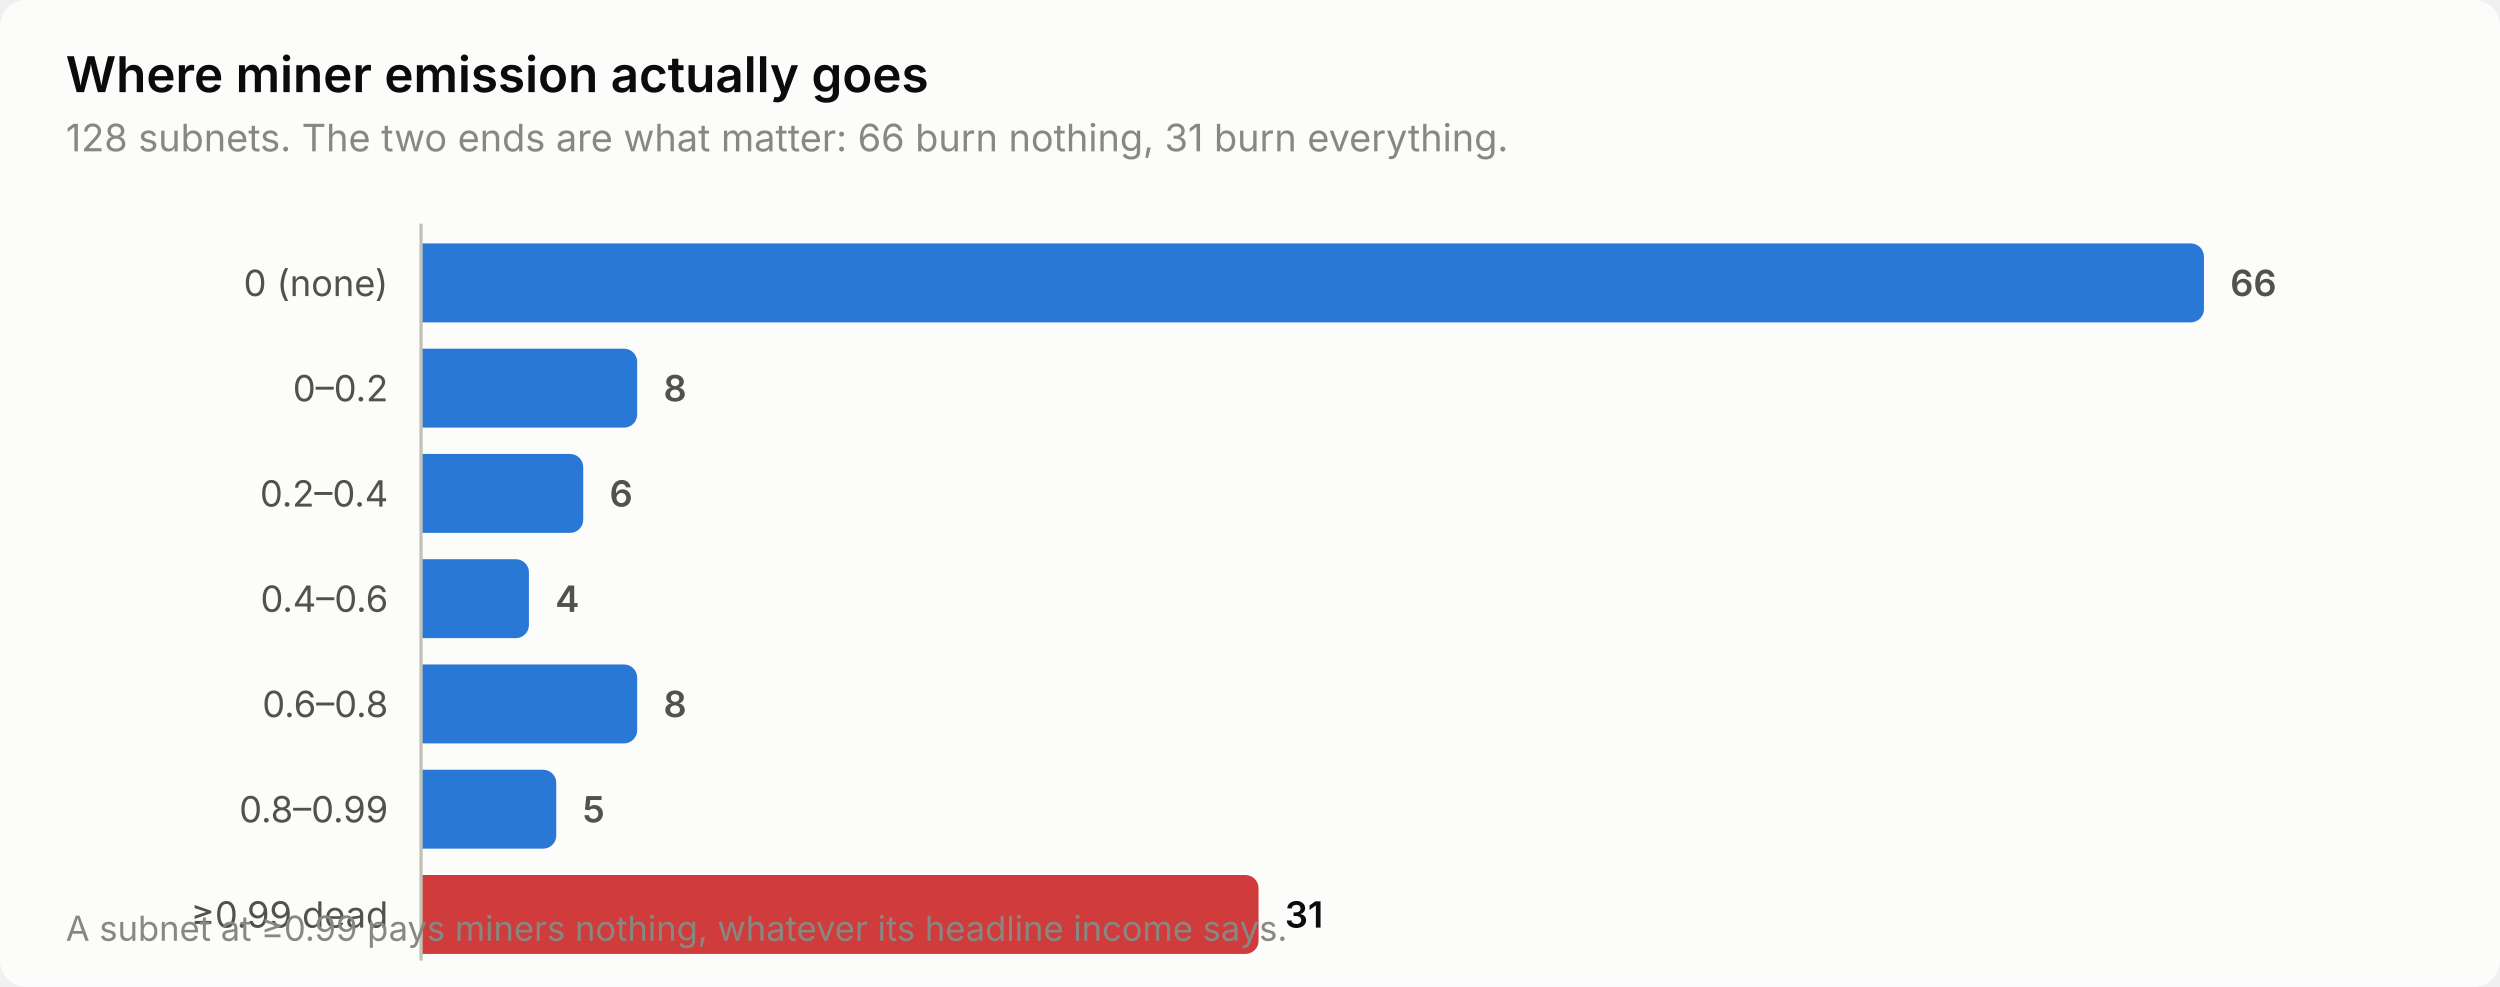
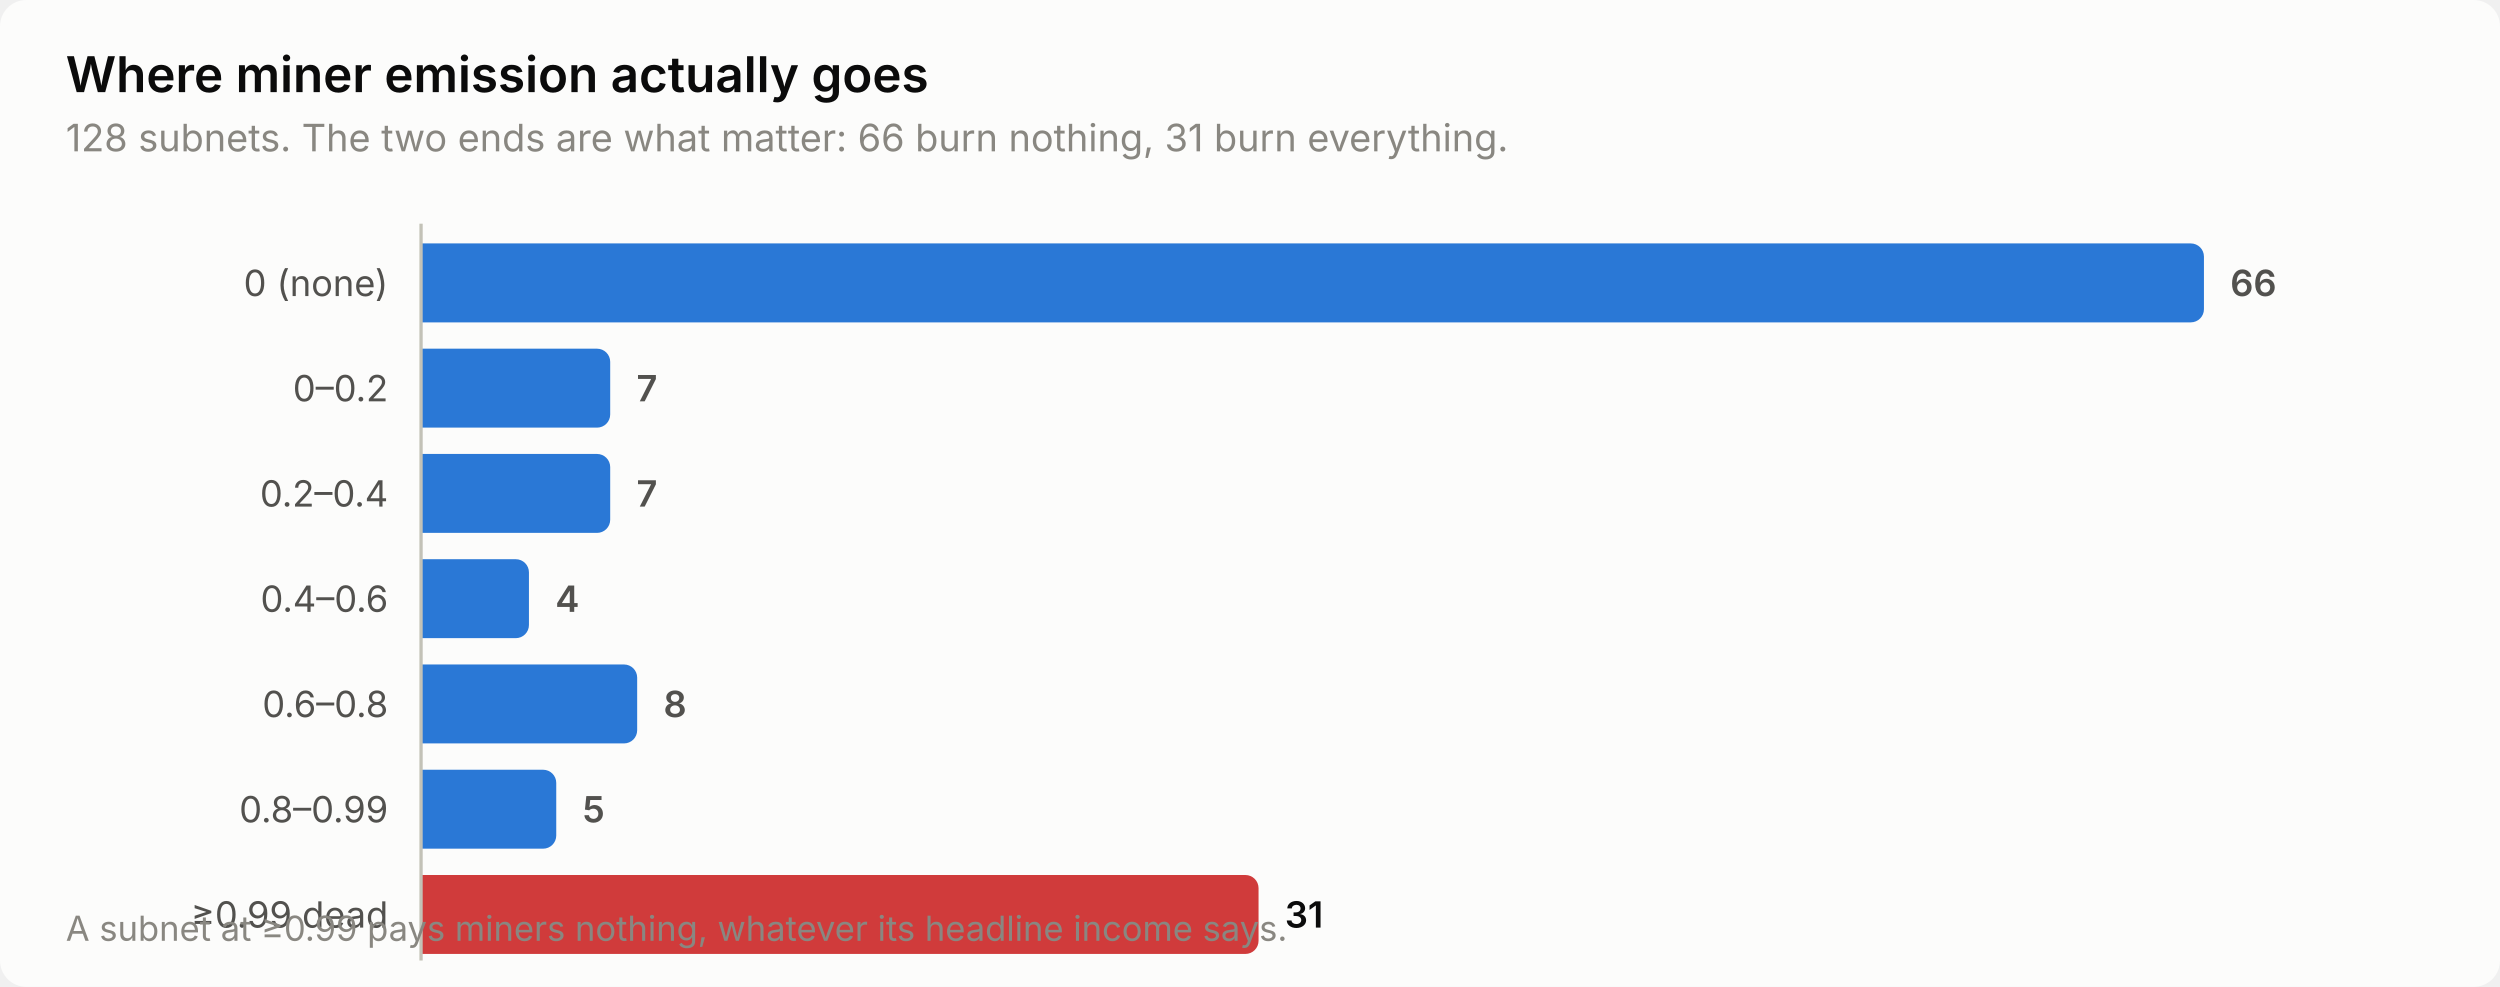
<svg xmlns="http://www.w3.org/2000/svg" width="760" height="300" viewBox="0 0 760 300" role="img" aria-label="Where miner emission actually goes">
  <style>
    text { font-family: system-ui, -apple-system, 'Segoe UI', sans-serif; }
    .t-title { font-size: 15px; font-weight: 600; }
    .t-sub { font-size: 11.5px; }
    .t-lab { font-size: 11px; }
    .t-val { font-size: 11px; font-weight: 600; font-variant-numeric: tabular-nums; }
    .t-tick { font-size: 10.5px; font-variant-numeric: tabular-nums; }

    .surface { fill: #fcfcfb; }
    .ink { fill: #0b0b0b; }
    .ink2 { fill: #52514e; }
    .muted { fill: #898781; }
    .grid { stroke: #e1e0d9; }
    .axis { stroke: #c3c2b7; }
    .accent { fill: #2a78d6; }
    .critical { fill: #d03b3b; }
    .deemph { fill: #d8d7d0; }

    @media (prefers-color-scheme: dark) {
      .surface { fill: #1a1a19; }
      .ink { fill: #ffffff; }
      .ink2 { fill: #c3c2b7; }
      .muted { fill: #898781; }
      .grid { stroke: #2c2c2a; }
      .axis { stroke: #383835; }
      .accent { fill: #3987e5; }
      .deemph { fill: #3a3a37; }
    }
</style>
  <rect class="surface" width="760" height="300" rx="8" />
  <text class="ink t-title" x="20" y="28">Where miner emission actually goes</text>
  <text class="muted t-sub" x="20" y="46">128 subnets. The two ends are what matter: 66 burn nothing, 31 burn everything.</text>
  <text class="ink2 t-lab" x="118" y="90" text-anchor="end">0 (none)</text>
  <path class="accent" d="M128.0,74.0 H666.0 a4.0,4.0 0 0 1 4.0,4.0 V94.0 a4.0,4.0 0 0 1 -4.0,4.0 H128.0 Z" />
  <text class="ink2 t-val" x="678.0" y="90">66</text>
  <text class="ink2 t-lab" x="118" y="122" text-anchor="end">0–0.2</text>
-   <path class="accent" d="M128.0,106.0 H189.7 a4.0,4.0 0 0 1 4.0,4.0 V126.0 a4.0,4.0 0 0 1 -4.0,4.0 H128.0 Z" />
-   <text class="ink2 t-val" x="201.7" y="122">8</text>
+   <path class="accent" d="M128.0,106.0 H181.5 a4.0,4.0 0 0 1 4.0,4.0 V126.0 a4.0,4.0 0 0 1 -4.0,4.0 H128.0 Z" />
+   <text class="ink2 t-val" x="193.5" y="122">7</text>
  <text class="ink2 t-lab" x="118" y="154" text-anchor="end">0.2–0.4</text>
-   <path class="accent" d="M128.0,138.0 H173.3 a4.0,4.0 0 0 1 4.0,4.0 V158.0 a4.0,4.0 0 0 1 -4.0,4.0 H128.0 Z" />
-   <text class="ink2 t-val" x="185.3" y="154">6</text>
+   <path class="accent" d="M128.0,138.0 H181.5 a4.0,4.0 0 0 1 4.0,4.0 V158.0 a4.0,4.0 0 0 1 -4.0,4.0 H128.0 Z" />
+   <text class="ink2 t-val" x="193.5" y="154">7</text>
  <text class="ink2 t-lab" x="118" y="186" text-anchor="end">0.4–0.6</text>
  <path class="accent" d="M128.0,170.0 H156.8 a4.0,4.0 0 0 1 4.0,4.0 V190.0 a4.0,4.0 0 0 1 -4.0,4.0 H128.0 Z" />
  <text class="ink2 t-val" x="168.8" y="186">4</text>
  <text class="ink2 t-lab" x="118" y="218" text-anchor="end">0.6–0.8</text>
  <path class="accent" d="M128.0,202.0 H189.7 a4.0,4.0 0 0 1 4.0,4.0 V222.0 a4.0,4.0 0 0 1 -4.0,4.0 H128.0 Z" />
  <text class="ink2 t-val" x="201.7" y="218">8</text>
  <text class="ink2 t-lab" x="118" y="250" text-anchor="end">0.8–0.99</text>
  <path class="accent" d="M128.0,234.0 H165.1 a4.0,4.0 0 0 1 4.0,4.0 V254.0 a4.0,4.0 0 0 1 -4.0,4.0 H128.0 Z" />
  <text class="ink2 t-val" x="177.1" y="250">5</text>
  <text class="ink2 t-lab" x="118" y="282" text-anchor="end">≥0.99 dead</text>
  <path class="critical" d="M128.0,266.0 H378.6 a4.0,4.0 0 0 1 4.0,4.0 V286.0 a4.0,4.0 0 0 1 -4.0,4.0 H128.0 Z" />
  <text class="ink t-val" x="390.6" y="282">31</text>
  <line class="axis" x1="128" y1="68" x2="128" y2="292" stroke-width="1" />
  <text class="muted t-tick" x="20" y="286">A subnet at ≥0.99 pays miners nothing, whatever its headline income says.</text>
</svg>
